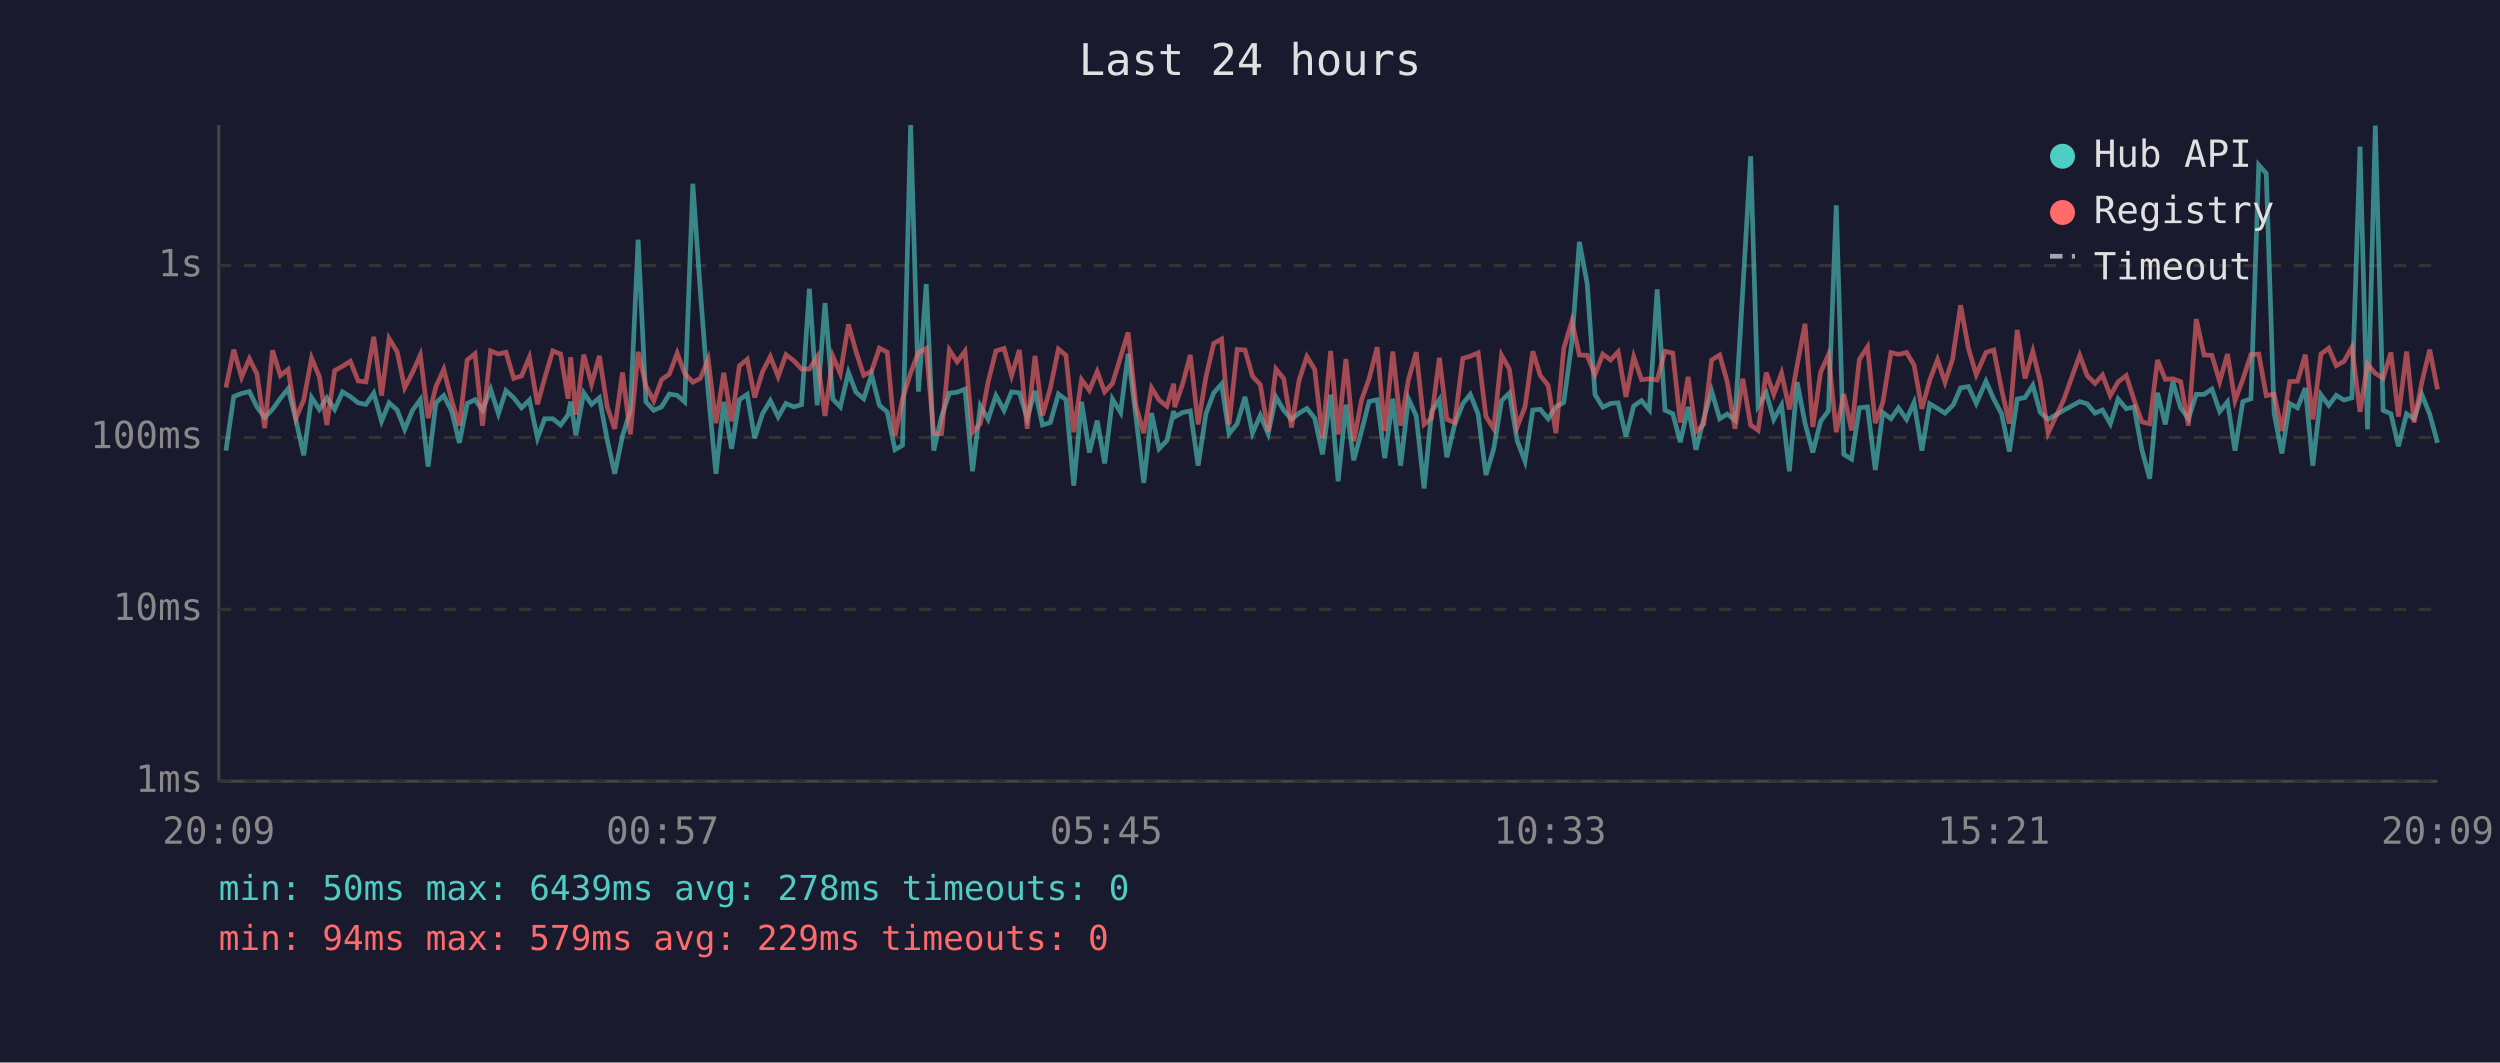
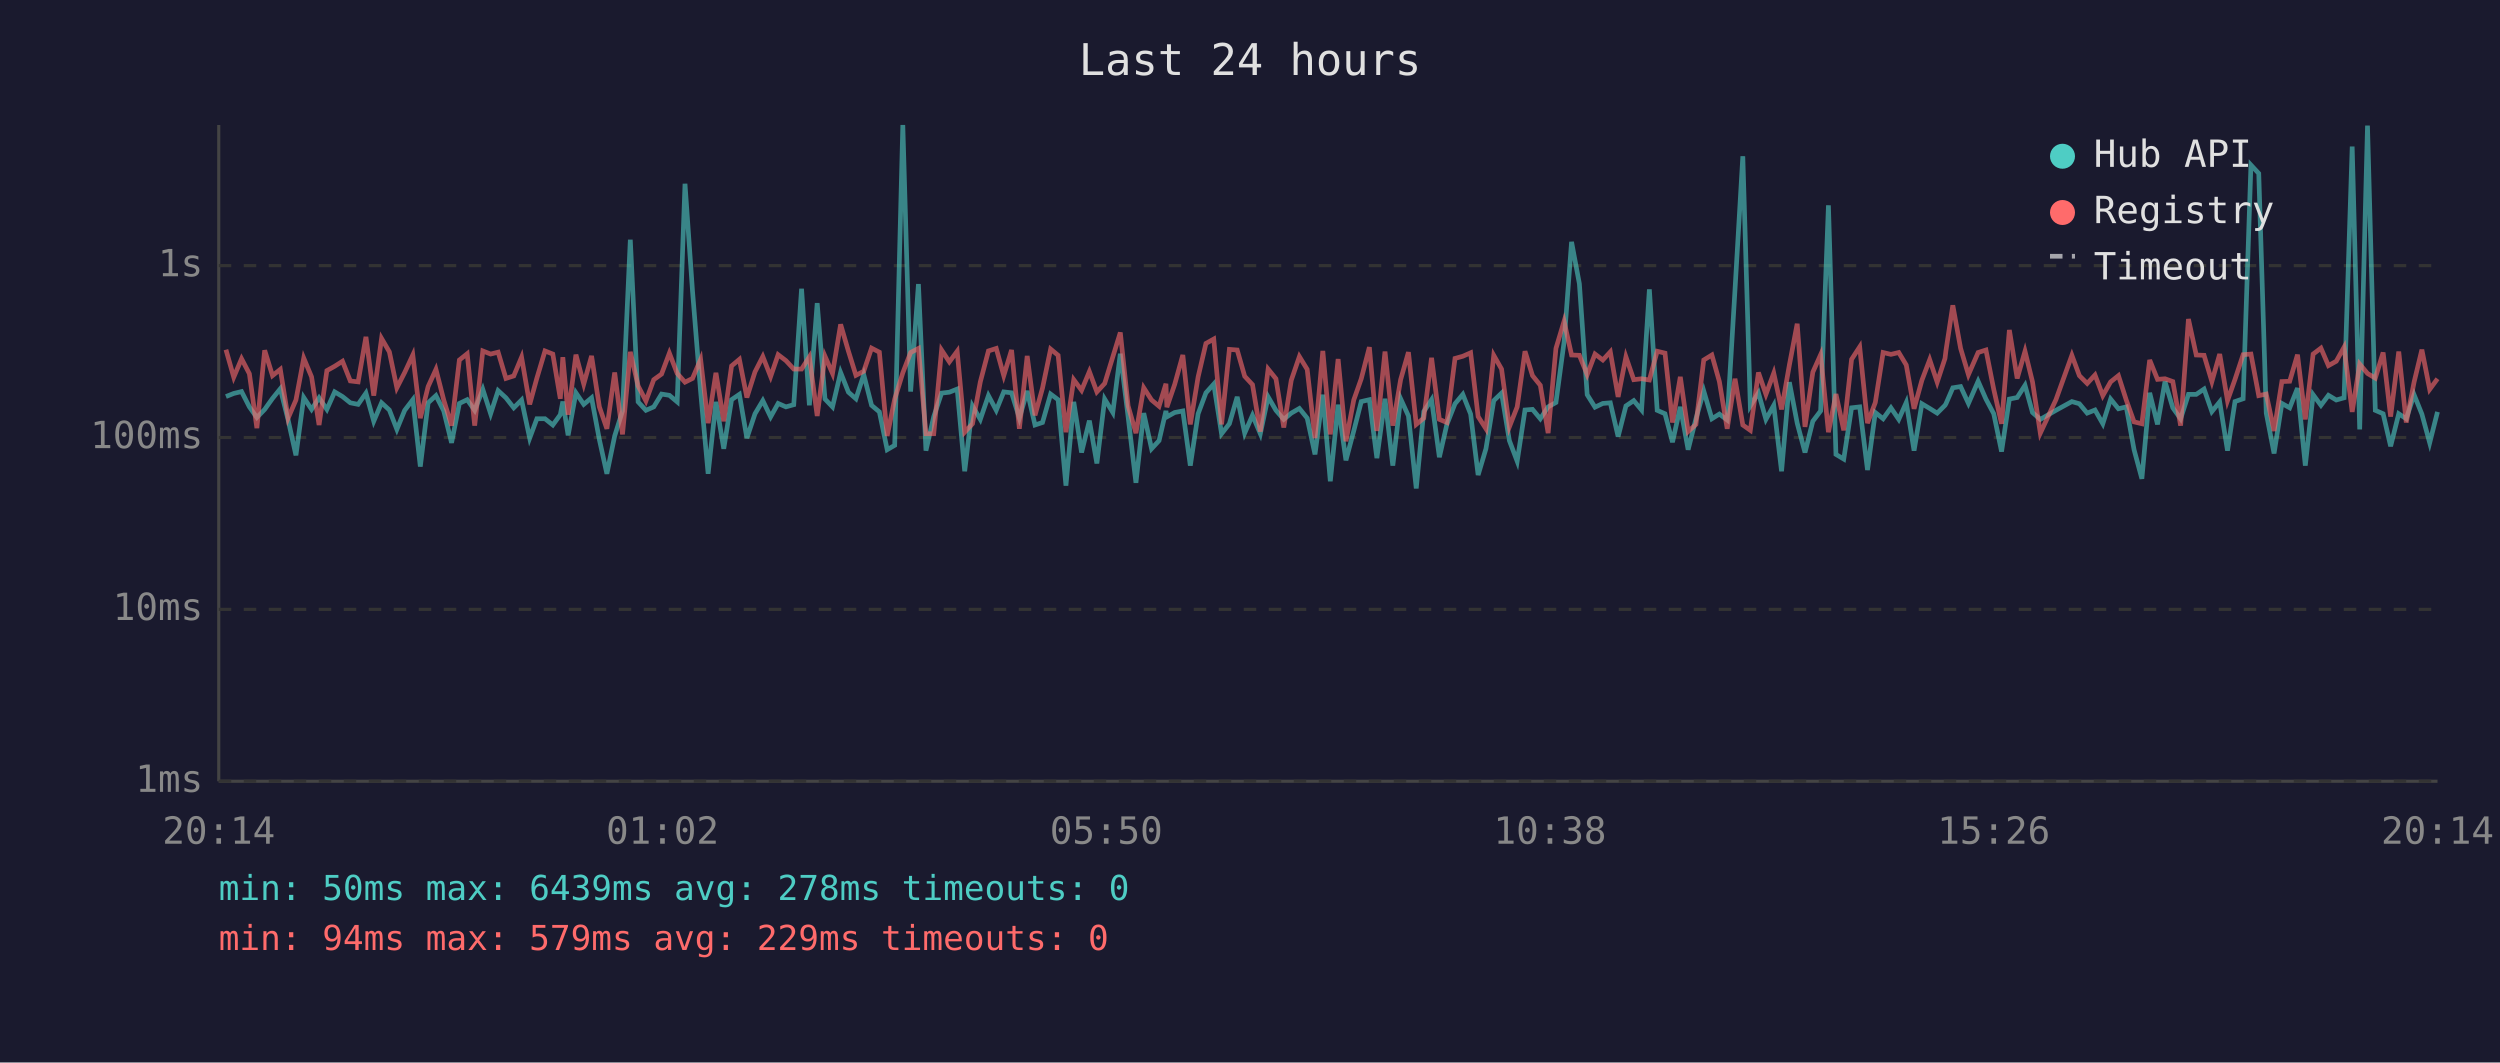
<svg xmlns="http://www.w3.org/2000/svg" viewBox="0 0 800 340" font-family="monospace" font-size="12">
  <rect width="800" height="340" fill="#1a1a2e" />
  <text x="400" y="24" fill="#e0e0e0" font-size="14" text-anchor="middle">Last 24 hours</text>
  <line x1="70" y1="40" x2="70" y2="250" stroke="#444" stroke-width="1" />
  <line x1="70" y1="250" x2="780" y2="250" stroke="#444" stroke-width="1" />
  <line x1="70" y1="250" x2="780" y2="250" stroke="#333" stroke-width="1" stroke-dasharray="4" />
  <text x="65" y="250" fill="#888" text-anchor="end" dominant-baseline="middle">1ms</text>
  <line x1="70" y1="195" x2="780" y2="195" stroke="#333" stroke-width="1" stroke-dasharray="4" />
  <text x="65" y="195" fill="#888" text-anchor="end" dominant-baseline="middle">10ms</text>
  <line x1="70" y1="140" x2="780" y2="140" stroke="#333" stroke-width="1" stroke-dasharray="4" />
  <text x="65" y="140" fill="#888" text-anchor="end" dominant-baseline="middle">100ms</text>
  <line x1="70" y1="85" x2="780" y2="85" stroke="#333" stroke-width="1" stroke-dasharray="4" />
  <text x="65" y="85" fill="#888" text-anchor="end" dominant-baseline="middle">1s</text>
-   <text x="70" y="270" fill="#888" text-anchor="middle">20:09</text>
-   <text x="212" y="270" fill="#888" text-anchor="middle">00:57</text>
-   <text x="354" y="270" fill="#888" text-anchor="middle">05:45</text>
-   <text x="496" y="270" fill="#888" text-anchor="middle">10:33</text>
-   <text x="638" y="270" fill="#888" text-anchor="middle">15:21</text>
-   <text x="780" y="270" fill="#888" text-anchor="middle">20:09</text>
-   <polyline points="72.3,144.2 74.8,126.9 77.3,125.9 79.8,125.3 82.2,130.2 84.7,133.6 87.2,131.0 89.7,127.5 92.2,124.4 94.7,134.4 97.2,145.7 99.7,127.2 102.2,131.0 104.6,127.3 107.1,131.0 109.6,125.4 112.1,126.9 114.6,128.9 117.1,129.4 119.6,125.8 122.1,134.8 124.5,128.9 127.1,131.2 129.5,137.4 132.0,131.3 134.5,127.9 137.0,149.3 139.5,128.9 142.0,126.6 144.5,131.5 147.0,141.7 149.5,129.1 152.0,127.9 154.4,131.3 157.0,124.6 159.5,132.4 161.9,125.0 164.4,127.3 166.9,130.5 169.4,128.0 172.0,140.2 174.3,134.0 176.9,134.0 179.4,136.0 181.8,132.7 182.6,128.5 184.3,139.3 186.8,125.7 189.3,129.4 191.8,127.3 194.3,140.7 196.7,151.6 199.2,139.5 201.7,131.5 204.2,76.7 206.7,128.6 209.2,131.3 211.7,130.2 214.2,126.1 216.7,126.5 219.1,128.6 221.7,58.8 224.1,93.1 226.6,125.4 229.1,151.6 231.6,128.6 234.1,143.6 236.6,127.9 239.1,126.2 241.5,140.2 244.0,132.4 246.5,128.2 249.0,133.4 251.5,129.1 254.0,130.2 256.5,129.5 259.0,92.4 261.5,129.7 264.0,97.0 266.5,127.7 268.9,130.2 271.5,119.2 273.9,125.5 276.4,127.6 278.9,119.9 281.4,129.7 283.9,131.8 286.4,143.9 288.8,142.5 291.4,40.0 293.9,125.3 296.4,90.9 298.8,144.2 301.3,133.3 303.8,125.8 306.3,125.5 308.8,124.5 311.2,150.8 313.7,129.9 316.2,134.2 318.7,126.6 321.3,131.3 323.7,125.4 326.2,125.7 328.7,133.8 331.2,125.1 333.6,136.0 336.1,135.2 338.7,126.1 341.1,127.9 343.6,155.4 346.1,128.6 348.6,144.8 351.1,134.6 353.5,148.3 356.0,127.7 358.6,132.0 361.0,113.2 363.5,133.4 366.0,154.5 368.5,132.2 370.9,143.6 373.4,141.0 375.6,131.5 375.9,133.4 378.4,132.0 380.9,131.5 383.4,149.0 385.9,132.4 388.4,125.7 390.9,122.9 393.3,138.8 395.9,135.6 398.4,127.0 400.8,138.6 403.3,132.9 405.8,138.8 408.3,127.0 410.8,131.3 413.3,134.2 415.7,132.2 418.2,130.7 420.7,133.8 423.2,145.4 425.8,126.3 428.2,154.0 430.7,129.5 433.2,147.3 435.7,137.9 438.1,128.5 440.7,127.9 443.1,146.6 445.7,127.6 448.2,149.0 450.7,127.6 453.2,133.1 455.7,156.3 458.1,131.7 460.6,127.9 463.0,146.3 465.5,135.8 468.1,129.2 470.5,126.2 473.0,132.5 475.5,152.0 478.0,143.6 480.5,128.2 483.0,125.8 485.5,141.0 488.0,147.6 490.5,131.2 492.9,131.0 495.4,134.0 497.9,130.2 500.4,128.8 503.0,109.5 505.4,77.4 507.9,90.8 510.4,126.3 512.9,130.3 515.4,129.1 517.8,128.9 520.3,139.7 522.8,129.9 525.3,128.2 527.8,131.2 530.3,92.6 532.8,131.3 535.3,132.4 537.7,141.5 540.2,130.2 542.7,143.9 545.2,134.0 547.7,125.1 550.3,134.0 552.7,132.5 555.2,134.4 557.7,92.7 560.2,50.0 562.6,129.9 565.2,125.7 567.6,134.2 570.1,129.7 572.6,150.8 575.1,122.3 577.6,135.4 580.1,144.8 582.6,134.8 585.1,131.5 587.6,65.7 590.0,145.4 592.5,146.9 595.0,130.5 597.6,130.2 600.1,150.4 602.5,132.0 605.1,134.0 607.5,130.5 610.1,134.2 612.5,128.8 615.0,144.2 617.5,129.2 620.0,130.7 622.4,132.2 624.9,129.7 625.2,129.2 627.4,124.1 629.9,123.7 632.4,129.1 635.5,122.0 638.0,127.7 640.5,132.4 643.0,144.5 645.5,127.7 648.0,127.2 650.5,123.3 652.9,132.0 655.4,134.2 660.4,131.3 665.5,128.5 667.9,129.2 670.4,132.2 672.8,131.2 675.3,135.6 677.8,127.7 680.4,130.8 682.9,130.2 685.4,143.9 687.9,153.2 690.4,125.7 692.9,135.8 695.3,122.1 697.8,130.5 700.3,134.0 702.8,126.2 705.3,126.2 707.8,124.5 710.3,131.7 712.8,128.6 715.2,144.2 717.7,128.5 720.3,127.6 722.8,52.8 725.2,55.5 727.7,132.2 730.2,145.1 732.7,129.1 735.2,130.5 737.7,124.2 740.1,149.0 742.7,126.3 745.2,129.7 747.6,126.5 750.1,128.0 752.6,127.3 755.2,46.9 757.6,137.4 760.1,40.2 762.6,131.3 765.1,132.4 767.5,142.8 770.1,132.4 772.5,134.0 775.0,126.3 777.5,132.5 780.0,141.7" fill="none" stroke="#4ecdc4" stroke-width="1.5" opacity="0.6" />
-   <polyline points="72.3,124.0 74.8,111.9 77.3,120.7 79.8,114.8 82.2,119.6 84.7,137.0 87.2,112.1 89.7,120.2 92.2,118.2 94.7,133.8 97.2,128.0 99.7,114.6 102.2,120.6 104.6,136.0 107.1,118.6 109.6,117.2 112.1,115.6 114.6,121.9 117.1,122.2 119.6,107.8 122.1,126.6 124.5,108.3 127.1,112.6 129.5,124.1 132.0,119.2 134.5,113.6 137.0,133.8 139.5,123.7 142.0,118.2 144.5,128.0 147.0,136.2 149.5,115.2 152.0,113.2 154.4,136.2 157.0,112.3 159.5,113.3 161.9,112.7 164.4,121.1 166.9,120.3 169.4,114.3 172.0,129.4 174.3,121.0 176.9,112.3 179.4,113.3 181.8,127.6 182.6,114.3 184.3,132.7 186.8,113.5 189.3,122.9 191.8,113.9 194.3,130.2 196.7,137.2 199.2,119.2 201.7,139.0 204.2,112.6 206.7,123.5 209.2,128.3 211.7,121.5 214.2,119.7 216.7,113.0 219.1,119.5 221.7,122.3 224.1,121.1 226.6,115.0 229.1,135.4 231.6,119.3 234.1,134.8 236.6,117.1 239.1,115.0 241.5,127.2 244.0,119.0 246.5,114.1 249.0,120.5 251.5,113.5 254.0,115.4 256.5,118.1 259.0,118.1 261.5,114.2 264.0,133.1 266.5,114.0 268.9,119.5 271.5,103.8 273.9,112.4 276.4,120.1 278.9,118.8 281.4,111.4 283.9,112.7 286.4,139.5 288.8,127.7 291.4,119.3 293.9,112.8 296.4,111.5 298.8,138.8 301.3,138.8 303.8,112.0 306.3,115.8 308.8,112.4 311.2,138.3 313.7,135.6 316.2,122.2 318.7,112.3 321.3,111.5 323.7,120.2 326.2,112.0 328.7,137.2 331.2,113.9 333.6,132.9 336.1,124.2 338.7,111.7 341.1,113.7 343.6,138.3 346.1,121.5 348.6,124.9 351.1,118.9 353.5,125.4 356.0,122.7 358.6,114.2 361.0,106.4 363.5,129.9 366.0,138.6 368.5,124.1 370.9,128.0 373.4,130.0 375.6,122.8 375.9,130.3 378.4,123.0 380.9,113.6 383.4,135.8 385.9,120.6 388.4,109.9 390.9,108.5 393.3,135.8 395.9,111.8 398.4,112.0 400.8,120.4 403.3,123.1 405.8,138.1 408.3,118.1 410.8,121.2 413.3,136.8 415.7,121.7 418.2,114.1 420.7,118.2 423.2,140.2 425.8,112.3 428.2,139.0 430.7,114.9 433.2,141.2 435.7,128.0 438.1,121.2 440.7,111.1 443.1,137.9 445.7,112.5 448.2,136.2 450.7,121.5 453.2,112.7 455.7,135.8 458.1,133.8 460.6,114.5 463.0,134.2 465.5,135.2 468.1,114.7 470.5,114.0 473.0,112.9 475.5,133.3 478.0,137.2 480.5,113.7 483.0,118.1 485.5,136.6 488.0,130.2 490.5,112.4 492.9,120.2 495.4,123.3 497.9,138.6 500.4,111.5 503.0,102.8 505.4,113.6 507.9,113.7 510.4,119.9 512.9,113.3 515.4,115.2 517.8,112.6 520.3,127.0 522.8,114.2 525.3,121.5 527.8,121.2 530.3,121.6 532.8,112.4 535.3,113.0 537.7,135.2 540.2,120.6 542.7,138.1 545.2,135.8 547.7,115.2 550.3,113.6 552.7,122.1 555.2,137.2 557.7,121.2 560.2,136.0 562.6,137.7 565.2,119.2 567.6,126.2 570.1,119.4 572.6,131.0 575.1,116.8 577.6,103.6 580.1,136.6 582.6,119.1 585.1,113.5 587.6,138.3 590.0,126.1 592.5,137.7 595.0,115.0 597.6,111.0 600.1,135.4 602.5,128.8 605.1,112.8 607.5,113.4 610.1,112.8 612.5,116.8 615.0,130.8 617.5,121.7 620.0,115.1 622.4,122.3 624.9,114.7 625.2,112.2 627.4,97.7 629.9,111.5 632.4,119.9 635.5,112.8 638.0,112.0 640.5,124.6 643.0,135.6 645.5,105.6 648.0,121.1 650.5,112.4 652.9,122.2 655.4,138.6 660.4,127.9 665.5,113.7 667.9,120.2 670.4,122.7 672.8,120.0 675.3,126.6 677.8,122.2 680.4,120.2 682.9,128.0 685.4,135.0 687.9,135.6 690.4,115.2 692.9,121.4 695.3,121.2 697.8,122.1 700.3,136.2 702.8,102.1 705.3,113.6 707.8,113.7 710.3,122.1 712.8,113.3 715.2,128.2 717.7,121.4 720.3,113.5 722.8,113.3 725.2,126.6 727.7,126.1 730.2,137.9 732.7,122.1 735.2,122.0 737.7,113.5 740.1,134.2 742.7,113.3 745.2,111.4 747.6,117.0 750.1,115.6 752.6,111.1 755.2,131.8 757.6,116.5 760.1,119.5 762.6,121.0 765.1,112.8 767.5,133.3 770.1,112.5 772.5,135.2 775.0,122.3 777.5,111.9 780.0,124.6" fill="none" stroke="#ff6b6b" stroke-width="1.5" opacity="0.6" />
+   <text x="70" y="270" fill="#888" text-anchor="middle">20:14</text>
+   <text x="212" y="270" fill="#888" text-anchor="middle">01:02</text>
+   <text x="354" y="270" fill="#888" text-anchor="middle">05:50</text>
+   <text x="496" y="270" fill="#888" text-anchor="middle">10:38</text>
+   <text x="638" y="270" fill="#888" text-anchor="middle">15:26</text>
+   <text x="780" y="270" fill="#888" text-anchor="middle">20:14</text>
+   <polyline points="72.3,126.9 74.8,125.9 77.3,125.3 79.8,130.2 82.2,133.6 84.7,131.0 87.2,127.5 89.7,124.4 92.2,134.4 94.7,145.7 97.2,127.2 99.7,131.0 102.1,127.3 104.6,131.0 107.1,125.4 109.6,126.9 112.1,128.9 114.6,129.4 117.1,125.8 119.6,134.8 122.1,128.9 124.6,131.2 127.0,137.4 129.5,131.3 132.1,127.9 134.5,149.3 137.0,128.9 139.5,126.6 142.0,131.5 144.5,141.7 147.0,129.1 149.5,127.9 151.9,131.3 154.5,124.6 157.0,132.4 159.4,125.0 161.9,127.3 164.4,130.5 166.9,128.0 169.5,140.2 171.8,134.0 174.4,134.0 176.9,136.0 179.3,132.7 180.1,128.5 181.8,139.3 184.3,125.7 186.8,129.4 189.3,127.3 191.8,140.7 194.2,151.6 196.7,139.5 199.2,131.5 201.7,76.7 204.2,128.6 206.7,131.3 209.2,130.2 211.7,126.1 214.2,126.5 216.7,128.6 219.2,58.8 221.6,93.1 224.2,125.4 226.6,151.6 229.1,128.6 231.6,143.6 234.1,127.9 236.6,126.2 239.0,140.2 241.6,132.4 244.1,128.2 246.6,133.4 249.0,129.1 251.5,130.2 254.0,129.5 256.5,92.4 259.0,129.7 261.5,97.0 264.0,127.7 266.4,130.2 269.0,119.2 271.5,125.5 273.9,127.6 276.4,119.9 278.9,129.7 281.4,131.8 283.9,143.9 286.3,142.5 288.9,40.0 291.4,125.3 293.9,90.9 296.3,144.2 298.8,133.3 301.3,125.8 303.8,125.5 306.3,124.5 308.7,150.8 311.2,129.9 313.7,134.2 316.3,126.6 318.8,131.3 321.2,125.4 323.7,125.7 326.2,133.8 328.7,125.1 331.2,136.0 333.6,135.2 336.2,126.1 338.6,127.9 341.1,155.4 343.6,128.6 346.1,144.8 348.6,134.6 351.0,148.3 353.5,127.7 356.1,132.0 358.5,113.2 361.0,133.4 363.5,154.5 366.0,132.2 368.5,143.6 370.9,141.0 373.1,131.5 373.4,133.4 375.9,132.0 378.5,131.5 380.9,149.0 383.4,132.4 385.9,125.7 388.4,122.9 390.9,138.8 393.4,135.6 395.9,127.0 398.3,138.6 400.8,132.9 403.3,138.8 405.8,127.0 408.3,131.3 410.8,134.2 413.2,132.2 415.8,130.7 418.3,133.8 420.8,145.4 423.3,126.3 425.7,154.0 428.2,129.5 430.7,147.3 433.2,137.9 435.6,128.5 438.2,127.9 440.6,146.6 443.2,127.6 445.7,149.0 448.2,127.6 450.7,133.1 453.2,156.3 455.6,131.7 458.1,127.9 460.6,146.3 463.0,135.8 465.6,129.2 468.1,126.2 470.6,132.5 473.0,152.0 475.5,143.6 478.0,128.2 480.5,125.8 483.0,141.0 485.5,147.6 488.0,131.2 490.4,131.0 492.9,134.0 495.4,130.2 497.9,128.8 500.5,109.5 502.9,77.4 505.4,90.8 507.9,126.3 510.4,130.3 512.9,129.1 515.3,128.9 517.8,139.7 520.3,129.9 522.8,128.2 525.3,131.2 527.8,92.6 530.3,131.3 532.8,132.4 535.2,141.5 537.7,130.2 540.2,143.9 542.7,134.0 545.2,125.1 547.8,134.0 550.2,132.5 552.7,134.4 555.2,92.7 557.7,50.0 560.1,129.9 562.7,125.7 565.1,134.2 567.6,129.7 570.1,150.8 572.6,122.3 575.1,135.4 577.6,144.8 580.1,134.8 582.6,131.5 585.1,65.7 587.5,145.4 590.0,146.9 592.5,130.5 595.1,130.2 597.6,150.4 600.1,132.0 602.6,134.0 605.1,130.5 607.6,134.2 610.0,128.8 612.5,144.2 615.0,129.2 617.5,130.7 619.9,132.2 622.4,129.7 622.7,129.2 624.9,124.1 627.4,123.7 629.9,129.1 633.0,122.0 635.5,127.7 638.0,132.4 640.5,144.5 643.0,127.7 645.5,127.2 648.0,123.3 650.4,132.0 652.9,134.2 657.9,131.3 663.0,128.5 665.4,129.2 667.9,132.2 670.4,131.2 672.9,135.6 675.4,127.7 677.9,130.8 680.4,130.2 682.9,143.9 685.4,153.2 687.9,125.7 690.4,135.8 692.8,122.1 695.3,130.5 697.8,134.0 700.3,126.2 702.8,126.2 705.3,124.5 707.8,131.7 710.3,128.6 712.8,144.2 715.2,128.5 717.8,127.6 720.3,52.8 722.8,55.5 725.2,132.2 727.7,145.1 730.2,129.1 732.7,130.5 735.2,124.2 737.7,149.0 740.2,126.3 742.7,129.7 745.1,126.5 747.6,128.0 750.1,127.3 752.7,46.9 755.1,137.4 757.6,40.2 760.1,131.3 762.6,132.4 765.0,142.8 767.6,132.4 770.0,134.0 772.5,126.3 775.0,132.5 777.5,141.7 780.0,131.8" fill="none" stroke="#4ecdc4" stroke-width="1.5" opacity="0.6" />
+   <polyline points="72.3,111.9 74.8,120.7 77.3,114.8 79.8,119.6 82.2,137.0 84.7,112.1 87.2,120.2 89.7,118.2 92.2,133.8 94.7,128.0 97.2,114.6 99.7,120.6 102.1,136.0 104.6,118.6 107.1,117.2 109.6,115.6 112.1,121.9 114.6,122.2 117.1,107.8 119.6,126.6 122.1,108.3 124.6,112.6 127.0,124.1 129.5,119.2 132.1,113.6 134.5,133.8 137.0,123.7 139.5,118.2 142.0,128.0 144.5,136.2 147.0,115.2 149.5,113.2 151.9,136.2 154.5,112.3 157.0,113.3 159.4,112.7 161.9,121.1 164.4,120.3 166.9,114.3 169.5,129.4 171.8,121.0 174.4,112.3 176.9,113.3 179.3,127.6 180.1,114.3 181.8,132.7 184.3,113.5 186.8,122.9 189.3,113.9 191.8,130.2 194.2,137.2 196.7,119.2 199.2,139.0 201.7,112.6 204.2,123.5 206.7,128.3 209.2,121.5 211.7,119.7 214.2,113.0 216.7,119.5 219.2,122.3 221.6,121.1 224.2,115.0 226.6,135.4 229.1,119.3 231.6,134.8 234.1,117.1 236.6,115.0 239.0,127.2 241.6,119.0 244.1,114.1 246.6,120.5 249.0,113.5 251.5,115.4 254.0,118.1 256.5,118.1 259.0,114.2 261.5,133.1 264.0,114.0 266.4,119.5 269.0,103.8 271.5,112.4 273.9,120.1 276.4,118.8 278.9,111.4 281.4,112.7 283.9,139.5 286.3,127.7 288.9,119.3 291.4,112.8 293.9,111.5 296.3,138.8 298.8,138.8 301.3,112.0 303.8,115.8 306.3,112.4 308.7,138.3 311.2,135.6 313.7,122.2 316.3,112.3 318.8,111.5 321.2,120.2 323.7,112.0 326.2,137.2 328.7,113.9 331.2,132.9 333.6,124.2 336.2,111.7 338.6,113.7 341.1,138.3 343.6,121.5 346.1,124.9 348.6,118.9 351.0,125.4 353.5,122.7 356.1,114.2 358.5,106.4 361.0,129.9 363.5,138.6 366.0,124.1 368.5,128.0 370.9,130.0 373.1,122.8 373.4,130.3 375.9,123.0 378.5,113.6 380.9,135.8 383.4,120.6 385.9,109.9 388.4,108.5 390.9,135.8 393.4,111.8 395.9,112.0 398.3,120.4 400.8,123.1 403.3,138.1 405.8,118.1 408.3,121.2 410.8,136.8 413.2,121.7 415.8,114.1 418.3,118.2 420.8,140.2 423.3,112.3 425.7,139.0 428.2,114.9 430.7,141.2 433.2,128.0 435.6,121.2 438.2,111.1 440.6,137.9 443.2,112.5 445.7,136.2 448.2,121.5 450.7,112.7 453.2,135.8 455.6,133.8 458.1,114.5 460.6,134.2 463.0,135.2 465.6,114.7 468.1,114.0 470.6,112.9 473.0,133.3 475.5,137.2 478.0,113.7 480.5,118.1 483.0,136.6 485.5,130.2 488.0,112.4 490.4,120.2 492.9,123.3 495.4,138.6 497.9,111.5 500.5,102.8 502.9,113.6 505.4,113.7 507.9,119.9 510.4,113.3 512.9,115.2 515.3,112.6 517.8,127.0 520.3,114.2 522.8,121.5 525.3,121.2 527.8,121.6 530.3,112.4 532.8,113.0 535.2,135.2 537.7,120.6 540.2,138.1 542.7,135.8 545.2,115.2 547.8,113.6 550.2,122.1 552.7,137.2 555.2,121.2 557.7,136.0 560.1,137.7 562.7,119.2 565.1,126.2 567.6,119.4 570.1,131.0 572.6,116.8 575.1,103.6 577.6,136.6 580.1,119.1 582.6,113.5 585.1,138.3 587.5,126.1 590.0,137.7 592.5,115.0 595.1,111.0 597.6,135.4 600.1,128.8 602.6,112.8 605.1,113.4 607.6,112.8 610.0,116.8 612.5,130.8 615.0,121.7 617.5,115.1 619.9,122.3 622.4,114.7 622.7,112.2 624.9,97.7 627.4,111.5 629.9,119.9 633.0,112.8 635.5,112.0 638.0,124.6 640.5,135.6 643.0,105.6 645.5,121.1 648.0,112.4 650.4,122.2 652.9,138.6 657.9,127.9 663.0,113.7 665.4,120.2 667.9,122.7 670.4,120.0 672.9,126.6 675.4,122.2 677.9,120.2 680.4,128.0 682.9,135.0 685.4,135.6 687.9,115.2 690.4,121.4 692.8,121.2 695.3,122.1 697.8,136.2 700.3,102.1 702.8,113.6 705.3,113.7 707.8,122.1 710.3,113.3 712.8,128.2 715.2,121.4 717.8,113.5 720.3,113.3 722.8,126.6 725.2,126.1 727.7,137.9 730.2,122.1 732.7,122.0 735.2,113.5 737.7,134.2 740.2,113.3 742.7,111.4 745.1,117.0 747.6,115.6 750.1,111.1 752.7,131.8 755.1,116.5 757.6,119.5 760.1,121.0 762.6,112.8 765.0,133.3 767.6,112.5 770.0,135.2 772.5,122.3 775.0,111.9 777.5,124.6 780.0,121.2" fill="none" stroke="#ff6b6b" stroke-width="1.5" opacity="0.6" />
  <circle cx="660" cy="50" r="4" fill="#4ecdc4" />
  <text x="670" y="50" fill="#e0e0e0" dominant-baseline="middle">Hub API</text>
  <circle cx="660" cy="68" r="4" fill="#ff6b6b" />
  <text x="670" y="68" fill="#e0e0e0" dominant-baseline="middle">Registry</text>
  <line x1="656" y1="82" x2="664" y2="82" stroke="#e0e0e0" stroke-width="1.5" stroke-dasharray="4,3" opacity="0.7" />
  <text x="670" y="86" fill="#e0e0e0" dominant-baseline="middle">Timeout</text>
  <text x="70" y="288" fill="#4ecdc4" font-size="11">min: 50ms  max: 6439ms  avg: 278ms  timeouts: 0</text>
  <text x="70" y="304" fill="#ff6b6b" font-size="11">min: 94ms  max: 579ms  avg: 229ms  timeouts: 0</text>
</svg>
